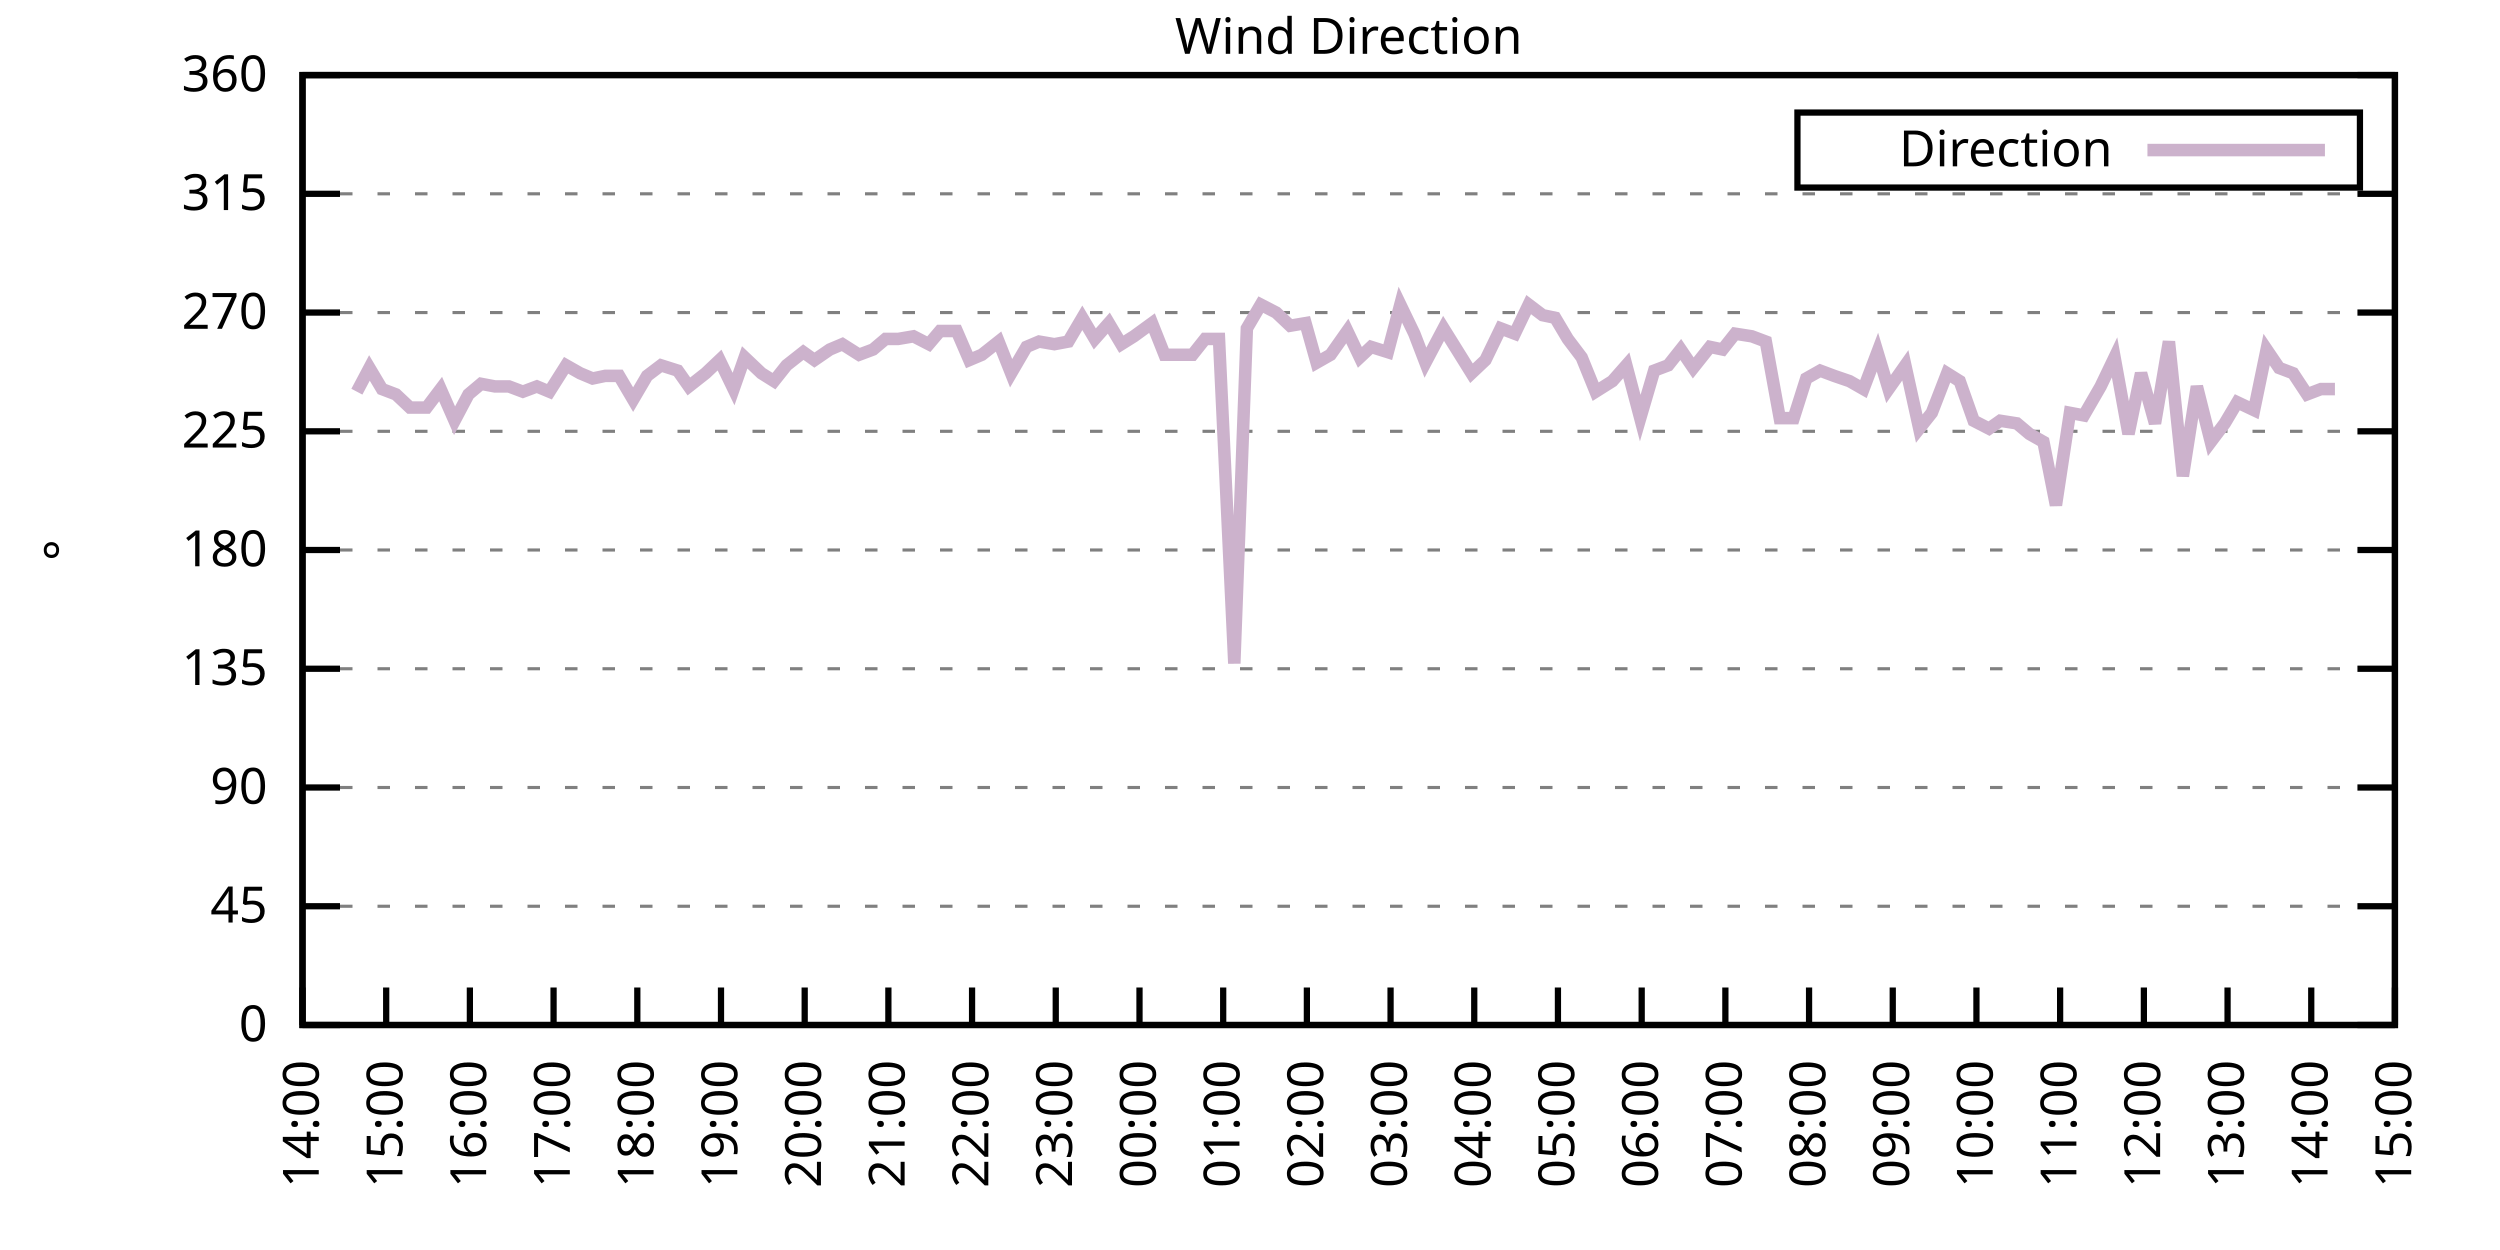
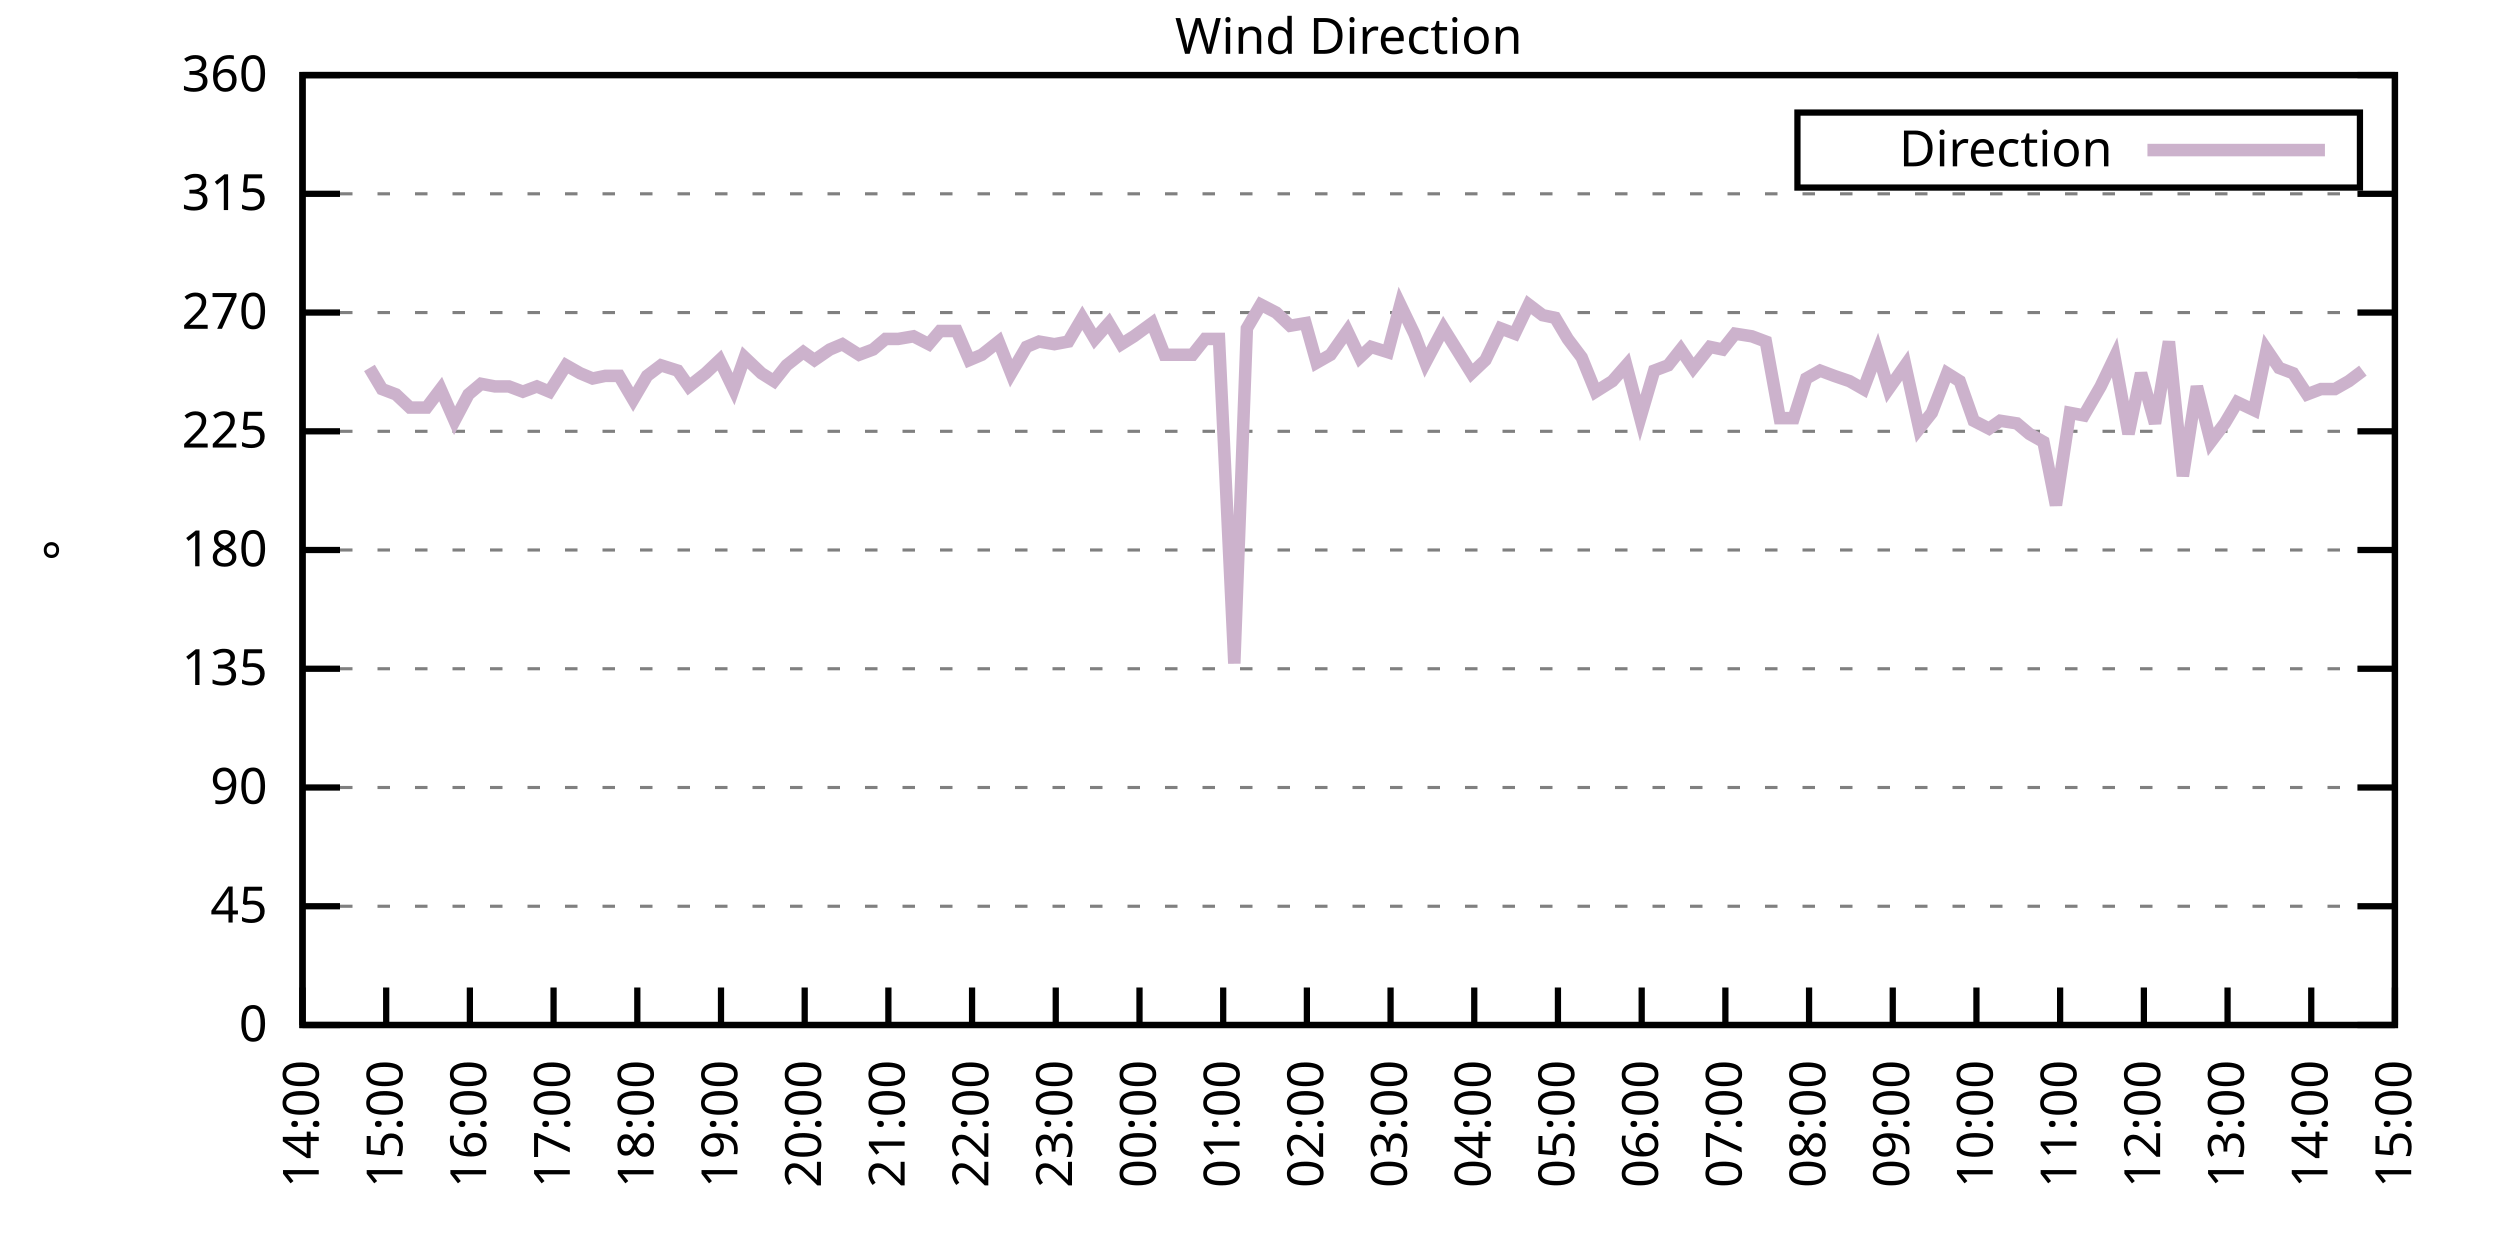
<svg xmlns="http://www.w3.org/2000/svg" xmlns:xlink="http://www.w3.org/1999/xlink" width="400" height="200" viewBox="0 0 400 200">
  <g id="gnuplot_canvas">
    <rect x="0" y="0" width="400" height="200" fill="none" />
    <defs>
      <circle id="gpDot" r="0.5" stroke-width="0.5" stroke="currentColor" />
      <path id="gpPt0" stroke-width="0.333" stroke="currentColor" d="M-1,0 h2 M0,-1 v2" />
      <path id="gpPt1" stroke-width="0.333" stroke="currentColor" d="M-1,-1 L1,1 M1,-1 L-1,1" />
      <path id="gpPt2" stroke-width="0.333" stroke="currentColor" d="M-1,0 L1,0 M0,-1 L0,1 M-1,-1 L1,1 M-1,1 L1,-1" />
      <rect id="gpPt3" stroke-width="0.333" stroke="currentColor" x="-1" y="-1" width="2" height="2" />
      <rect id="gpPt4" stroke-width="0.333" stroke="currentColor" fill="currentColor" x="-1" y="-1" width="2" height="2" />
      <circle id="gpPt5" stroke-width="0.333" stroke="currentColor" cx="0" cy="0" r="1" />
      <use xlink:href="#gpPt5" id="gpPt6" fill="currentColor" stroke="none" />
      <path id="gpPt7" stroke-width="0.333" stroke="currentColor" d="M0,-1.33 L-1.33,0.67 L1.33,0.67 z" />
      <use xlink:href="#gpPt7" id="gpPt8" fill="currentColor" stroke="none" />
      <use xlink:href="#gpPt7" id="gpPt9" stroke="currentColor" transform="rotate(180)" />
      <use xlink:href="#gpPt9" id="gpPt10" fill="currentColor" stroke="none" />
      <use xlink:href="#gpPt3" id="gpPt11" stroke="currentColor" transform="rotate(45)" />
      <use xlink:href="#gpPt11" id="gpPt12" fill="currentColor" stroke="none" />
      <path id="gpPt13" stroke-width="0.333" stroke="currentColor" d="M0,1.330 L1.265,0.411 L0.782,-1.067 L-0.782,-1.076 L-1.265,0.411 z" />
      <use xlink:href="#gpPt13" id="gpPt14" fill="currentColor" stroke="none" />
      <filter id="textbox" filterUnits="objectBoundingBox" x="0" y="0" height="1" width="1">
        <feFlood flood-color="white" flood-opacity="1" result="bgnd" />
        <feComposite in="SourceGraphic" in2="bgnd" operator="atop" />
      </filter>
      <filter id="greybox" filterUnits="objectBoundingBox" x="0" y="0" height="1" width="1">
        <feFlood flood-color="lightgrey" flood-opacity="1" result="grey" />
        <feComposite in="SourceGraphic" in2="grey" operator="atop" />
      </filter>
    </defs>
    <g fill="none" color="white" stroke="currentColor" stroke-width="1.00" stroke-linecap="butt" stroke-linejoin="miter">
</g>
    <g fill="none" color="black" stroke="currentColor" stroke-width="1.00" stroke-linecap="butt" stroke-linejoin="miter">
      <g stroke="none" shape-rendering="crispEdges">
        <polygon fill="rgb(255, 255, 255)" points="48.40,164.00 383.18,164.00 383.18,12.02 48.40,12.02 " />
      </g>
    </g>
    <g fill="none" color="black" stroke="currentColor" stroke-width="1.00" stroke-linecap="butt" stroke-linejoin="miter">
</g>
    <g fill="none" color="black" stroke="black" stroke-width="0.50" stroke-linecap="butt" stroke-linejoin="miter">
</g>
    <g fill="none" color="gray" stroke="currentColor" stroke-width="0.50" stroke-linecap="butt" stroke-linejoin="miter">
      <path stroke="gray" stroke-dasharray="2,4" class="gridline" d="M48.40,164.00 L383.19,164.00  " />
    </g>
    <g fill="none" color="gray" stroke="gray" stroke-width="1.00" stroke-linecap="butt" stroke-linejoin="miter">
</g>
    <g fill="none" color="black" stroke="currentColor" stroke-width="1.00" stroke-linecap="butt" stroke-linejoin="miter">
      <path stroke="black" d="M48.40,164.00 L54.40,164.00 M383.19,164.00 L377.19,164.00  " />
      <g transform="translate(42.80,166.60)" stroke="none" fill="black" font-family="Sans" font-size="8.00" text-anchor="end">
        <text>
          <tspan font-family="Sans"> 0</tspan>
        </text>
      </g>
    </g>
    <g fill="none" color="black" stroke="currentColor" stroke-width="1.00" stroke-linecap="butt" stroke-linejoin="miter">
</g>
    <g fill="none" color="black" stroke="black" stroke-width="0.50" stroke-linecap="butt" stroke-linejoin="miter">
</g>
    <g fill="none" color="gray" stroke="currentColor" stroke-width="0.50" stroke-linecap="butt" stroke-linejoin="miter">
      <path stroke="gray" stroke-dasharray="2,4" class="gridline" d="M48.40,145.00 L383.19,145.00  " />
    </g>
    <g fill="none" color="gray" stroke="gray" stroke-width="1.00" stroke-linecap="butt" stroke-linejoin="miter">
</g>
    <g fill="none" color="black" stroke="currentColor" stroke-width="1.00" stroke-linecap="butt" stroke-linejoin="miter">
      <path stroke="black" d="M48.40,145.00 L54.40,145.00 M383.19,145.00 L377.19,145.00  " />
      <g transform="translate(42.80,147.60)" stroke="none" fill="black" font-family="Sans" font-size="8.00" text-anchor="end">
        <text>
          <tspan font-family="Sans"> 45</tspan>
        </text>
      </g>
    </g>
    <g fill="none" color="black" stroke="currentColor" stroke-width="1.00" stroke-linecap="butt" stroke-linejoin="miter">
</g>
    <g fill="none" color="black" stroke="black" stroke-width="0.50" stroke-linecap="butt" stroke-linejoin="miter">
</g>
    <g fill="none" color="gray" stroke="currentColor" stroke-width="0.50" stroke-linecap="butt" stroke-linejoin="miter">
      <path stroke="gray" stroke-dasharray="2,4" class="gridline" d="M48.40,126.00 L383.19,126.00  " />
    </g>
    <g fill="none" color="gray" stroke="gray" stroke-width="1.00" stroke-linecap="butt" stroke-linejoin="miter">
</g>
    <g fill="none" color="black" stroke="currentColor" stroke-width="1.00" stroke-linecap="butt" stroke-linejoin="miter">
      <path stroke="black" d="M48.40,126.00 L54.40,126.00 M383.19,126.00 L377.19,126.00  " />
      <g transform="translate(42.80,128.60)" stroke="none" fill="black" font-family="Sans" font-size="8.00" text-anchor="end">
        <text>
          <tspan font-family="Sans"> 90</tspan>
        </text>
      </g>
    </g>
    <g fill="none" color="black" stroke="currentColor" stroke-width="1.00" stroke-linecap="butt" stroke-linejoin="miter">
</g>
    <g fill="none" color="black" stroke="black" stroke-width="0.50" stroke-linecap="butt" stroke-linejoin="miter">
</g>
    <g fill="none" color="gray" stroke="currentColor" stroke-width="0.50" stroke-linecap="butt" stroke-linejoin="miter">
      <path stroke="gray" stroke-dasharray="2,4" class="gridline" d="M48.40,107.00 L383.19,107.00  " />
    </g>
    <g fill="none" color="gray" stroke="gray" stroke-width="1.00" stroke-linecap="butt" stroke-linejoin="miter">
</g>
    <g fill="none" color="black" stroke="currentColor" stroke-width="1.00" stroke-linecap="butt" stroke-linejoin="miter">
      <path stroke="black" d="M48.40,107.00 L54.40,107.00 M383.19,107.00 L377.19,107.00  " />
      <g transform="translate(42.80,109.60)" stroke="none" fill="black" font-family="Sans" font-size="8.00" text-anchor="end">
        <text>
          <tspan font-family="Sans"> 135</tspan>
        </text>
      </g>
    </g>
    <g fill="none" color="black" stroke="currentColor" stroke-width="1.00" stroke-linecap="butt" stroke-linejoin="miter">
</g>
    <g fill="none" color="black" stroke="black" stroke-width="0.50" stroke-linecap="butt" stroke-linejoin="miter">
</g>
    <g fill="none" color="gray" stroke="currentColor" stroke-width="0.50" stroke-linecap="butt" stroke-linejoin="miter">
      <path stroke="gray" stroke-dasharray="2,4" class="gridline" d="M48.40,88.00 L383.19,88.00  " />
    </g>
    <g fill="none" color="gray" stroke="gray" stroke-width="1.00" stroke-linecap="butt" stroke-linejoin="miter">
</g>
    <g fill="none" color="black" stroke="currentColor" stroke-width="1.00" stroke-linecap="butt" stroke-linejoin="miter">
      <path stroke="black" d="M48.40,88.00 L54.40,88.00 M383.19,88.00 L377.19,88.00  " />
      <g transform="translate(42.80,90.60)" stroke="none" fill="black" font-family="Sans" font-size="8.00" text-anchor="end">
        <text>
          <tspan font-family="Sans"> 180</tspan>
        </text>
      </g>
    </g>
    <g fill="none" color="black" stroke="currentColor" stroke-width="1.00" stroke-linecap="butt" stroke-linejoin="miter">
</g>
    <g fill="none" color="black" stroke="black" stroke-width="0.50" stroke-linecap="butt" stroke-linejoin="miter">
</g>
    <g fill="none" color="gray" stroke="currentColor" stroke-width="0.50" stroke-linecap="butt" stroke-linejoin="miter">
      <path stroke="gray" stroke-dasharray="2,4" class="gridline" d="M48.40,69.01 L383.19,69.01  " />
    </g>
    <g fill="none" color="gray" stroke="gray" stroke-width="1.00" stroke-linecap="butt" stroke-linejoin="miter">
</g>
    <g fill="none" color="black" stroke="currentColor" stroke-width="1.00" stroke-linecap="butt" stroke-linejoin="miter">
      <path stroke="black" d="M48.40,69.01 L54.40,69.01 M383.19,69.01 L377.19,69.01  " />
      <g transform="translate(42.80,71.61)" stroke="none" fill="black" font-family="Sans" font-size="8.00" text-anchor="end">
        <text>
          <tspan font-family="Sans"> 225</tspan>
        </text>
      </g>
    </g>
    <g fill="none" color="black" stroke="currentColor" stroke-width="1.00" stroke-linecap="butt" stroke-linejoin="miter">
</g>
    <g fill="none" color="black" stroke="black" stroke-width="0.50" stroke-linecap="butt" stroke-linejoin="miter">
</g>
    <g fill="none" color="gray" stroke="currentColor" stroke-width="0.50" stroke-linecap="butt" stroke-linejoin="miter">
      <path stroke="gray" stroke-dasharray="2,4" class="gridline" d="M48.40,50.01 L383.19,50.01  " />
    </g>
    <g fill="none" color="gray" stroke="gray" stroke-width="1.00" stroke-linecap="butt" stroke-linejoin="miter">
</g>
    <g fill="none" color="black" stroke="currentColor" stroke-width="1.00" stroke-linecap="butt" stroke-linejoin="miter">
      <path stroke="black" d="M48.40,50.01 L54.40,50.01 M383.19,50.01 L377.19,50.01  " />
      <g transform="translate(42.80,52.61)" stroke="none" fill="black" font-family="Sans" font-size="8.00" text-anchor="end">
        <text>
          <tspan font-family="Sans"> 270</tspan>
        </text>
      </g>
    </g>
    <g fill="none" color="black" stroke="currentColor" stroke-width="1.00" stroke-linecap="butt" stroke-linejoin="miter">
</g>
    <g fill="none" color="black" stroke="black" stroke-width="0.50" stroke-linecap="butt" stroke-linejoin="miter">
</g>
    <g fill="none" color="gray" stroke="currentColor" stroke-width="0.50" stroke-linecap="butt" stroke-linejoin="miter">
      <path stroke="gray" stroke-dasharray="2,4" class="gridline" d="M48.40,31.01 L383.19,31.01  " />
    </g>
    <g fill="none" color="gray" stroke="gray" stroke-width="1.00" stroke-linecap="butt" stroke-linejoin="miter">
</g>
    <g fill="none" color="black" stroke="currentColor" stroke-width="1.00" stroke-linecap="butt" stroke-linejoin="miter">
      <path stroke="black" d="M48.40,31.01 L54.40,31.01 M383.19,31.01 L377.19,31.01  " />
      <g transform="translate(42.80,33.61)" stroke="none" fill="black" font-family="Sans" font-size="8.00" text-anchor="end">
        <text>
          <tspan font-family="Sans"> 315</tspan>
        </text>
      </g>
    </g>
    <g fill="none" color="black" stroke="currentColor" stroke-width="1.00" stroke-linecap="butt" stroke-linejoin="miter">
</g>
    <g fill="none" color="black" stroke="black" stroke-width="0.50" stroke-linecap="butt" stroke-linejoin="miter">
</g>
    <g fill="none" color="gray" stroke="currentColor" stroke-width="0.50" stroke-linecap="butt" stroke-linejoin="miter">
      <path stroke="gray" stroke-dasharray="2,4" class="gridline" d="M48.40,12.01 L383.19,12.01  " />
    </g>
    <g fill="none" color="gray" stroke="gray" stroke-width="1.00" stroke-linecap="butt" stroke-linejoin="miter">
</g>
    <g fill="none" color="black" stroke="currentColor" stroke-width="1.00" stroke-linecap="butt" stroke-linejoin="miter">
      <path stroke="black" d="M48.40,12.01 L54.40,12.01 M383.19,12.01 L377.19,12.01  " />
      <g transform="translate(42.80,14.61)" stroke="none" fill="black" font-family="Sans" font-size="8.00" text-anchor="end">
        <text>
          <tspan font-family="Sans"> 360</tspan>
        </text>
      </g>
    </g>
    <g fill="none" color="black" stroke="currentColor" stroke-width="1.00" stroke-linecap="butt" stroke-linejoin="miter">
      <path stroke="black" d="M48.40,164.00 L48.40,158.00  " />
      <g transform="translate(51.00,169.60) rotate(270.00)" stroke="none" fill="black" font-family="Sans" font-size="8.00" text-anchor="end">
        <text>
          <tspan font-family="Sans">14:00</tspan>
        </text>
      </g>
    </g>
    <g fill="none" color="black" stroke="currentColor" stroke-width="1.00" stroke-linecap="butt" stroke-linejoin="miter">
      <path stroke="black" d="M61.79,164.00 L61.79,158.00  " />
      <g transform="translate(64.39,169.60) rotate(270.00)" stroke="none" fill="black" font-family="Sans" font-size="8.00" text-anchor="end">
        <text>
          <tspan font-family="Sans">15:00</tspan>
        </text>
      </g>
    </g>
    <g fill="none" color="black" stroke="currentColor" stroke-width="1.00" stroke-linecap="butt" stroke-linejoin="miter">
      <path stroke="black" d="M75.18,164.00 L75.18,158.00  " />
      <g transform="translate(77.78,169.60) rotate(270.00)" stroke="none" fill="black" font-family="Sans" font-size="8.00" text-anchor="end">
        <text>
          <tspan font-family="Sans">16:00</tspan>
        </text>
      </g>
    </g>
    <g fill="none" color="black" stroke="currentColor" stroke-width="1.00" stroke-linecap="butt" stroke-linejoin="miter">
      <path stroke="black" d="M88.57,164.00 L88.57,158.00  " />
      <g transform="translate(91.17,169.60) rotate(270.00)" stroke="none" fill="black" font-family="Sans" font-size="8.00" text-anchor="end">
        <text>
          <tspan font-family="Sans">17:00</tspan>
        </text>
      </g>
    </g>
    <g fill="none" color="black" stroke="currentColor" stroke-width="1.00" stroke-linecap="butt" stroke-linejoin="miter">
      <path stroke="black" d="M101.97,164.00 L101.97,158.00  " />
      <g transform="translate(104.57,169.60) rotate(270.00)" stroke="none" fill="black" font-family="Sans" font-size="8.00" text-anchor="end">
        <text>
          <tspan font-family="Sans">18:00</tspan>
        </text>
      </g>
    </g>
    <g fill="none" color="black" stroke="currentColor" stroke-width="1.00" stroke-linecap="butt" stroke-linejoin="miter">
      <path stroke="black" d="M115.36,164.00 L115.36,158.00  " />
      <g transform="translate(117.96,169.60) rotate(270.00)" stroke="none" fill="black" font-family="Sans" font-size="8.00" text-anchor="end">
        <text>
          <tspan font-family="Sans">19:00</tspan>
        </text>
      </g>
    </g>
    <g fill="none" color="black" stroke="currentColor" stroke-width="1.00" stroke-linecap="butt" stroke-linejoin="miter">
      <path stroke="black" d="M128.75,164.00 L128.75,158.00  " />
      <g transform="translate(131.35,169.60) rotate(270.00)" stroke="none" fill="black" font-family="Sans" font-size="8.00" text-anchor="end">
        <text>
          <tspan font-family="Sans">20:00</tspan>
        </text>
      </g>
    </g>
    <g fill="none" color="black" stroke="currentColor" stroke-width="1.00" stroke-linecap="butt" stroke-linejoin="miter">
      <path stroke="black" d="M142.14,164.00 L142.14,158.00  " />
      <g transform="translate(144.74,169.60) rotate(270.00)" stroke="none" fill="black" font-family="Sans" font-size="8.00" text-anchor="end">
        <text>
          <tspan font-family="Sans">21:00</tspan>
        </text>
      </g>
    </g>
    <g fill="none" color="black" stroke="currentColor" stroke-width="1.00" stroke-linecap="butt" stroke-linejoin="miter">
      <path stroke="black" d="M155.53,164.00 L155.53,158.00  " />
      <g transform="translate(158.13,169.60) rotate(270.00)" stroke="none" fill="black" font-family="Sans" font-size="8.00" text-anchor="end">
        <text>
          <tspan font-family="Sans">22:00</tspan>
        </text>
      </g>
    </g>
    <g fill="none" color="black" stroke="currentColor" stroke-width="1.00" stroke-linecap="butt" stroke-linejoin="miter">
      <path stroke="black" d="M168.92,164.00 L168.92,158.00  " />
      <g transform="translate(171.52,169.60) rotate(270.00)" stroke="none" fill="black" font-family="Sans" font-size="8.00" text-anchor="end">
        <text>
          <tspan font-family="Sans">23:00</tspan>
        </text>
      </g>
    </g>
    <g fill="none" color="black" stroke="currentColor" stroke-width="1.00" stroke-linecap="butt" stroke-linejoin="miter">
      <path stroke="black" d="M182.32,164.00 L182.32,158.00  " />
      <g transform="translate(184.92,169.60) rotate(270.00)" stroke="none" fill="black" font-family="Sans" font-size="8.00" text-anchor="end">
        <text>
          <tspan font-family="Sans">00:00</tspan>
        </text>
      </g>
    </g>
    <g fill="none" color="black" stroke="currentColor" stroke-width="1.00" stroke-linecap="butt" stroke-linejoin="miter">
      <path stroke="black" d="M195.71,164.00 L195.71,158.00  " />
      <g transform="translate(198.31,169.60) rotate(270.00)" stroke="none" fill="black" font-family="Sans" font-size="8.00" text-anchor="end">
        <text>
          <tspan font-family="Sans">01:00</tspan>
        </text>
      </g>
    </g>
    <g fill="none" color="black" stroke="currentColor" stroke-width="1.00" stroke-linecap="butt" stroke-linejoin="miter">
      <path stroke="black" d="M209.10,164.00 L209.10,158.00  " />
      <g transform="translate(211.70,169.60) rotate(270.00)" stroke="none" fill="black" font-family="Sans" font-size="8.00" text-anchor="end">
        <text>
          <tspan font-family="Sans">02:00</tspan>
        </text>
      </g>
    </g>
    <g fill="none" color="black" stroke="currentColor" stroke-width="1.00" stroke-linecap="butt" stroke-linejoin="miter">
      <path stroke="black" d="M222.49,164.00 L222.49,158.00  " />
      <g transform="translate(225.09,169.60) rotate(270.00)" stroke="none" fill="black" font-family="Sans" font-size="8.00" text-anchor="end">
        <text>
          <tspan font-family="Sans">03:00</tspan>
        </text>
      </g>
    </g>
    <g fill="none" color="black" stroke="currentColor" stroke-width="1.00" stroke-linecap="butt" stroke-linejoin="miter">
      <path stroke="black" d="M235.88,164.00 L235.88,158.00  " />
      <g transform="translate(238.48,169.60) rotate(270.00)" stroke="none" fill="black" font-family="Sans" font-size="8.00" text-anchor="end">
        <text>
          <tspan font-family="Sans">04:00</tspan>
        </text>
      </g>
    </g>
    <g fill="none" color="black" stroke="currentColor" stroke-width="1.00" stroke-linecap="butt" stroke-linejoin="miter">
      <path stroke="black" d="M249.27,164.00 L249.27,158.00  " />
      <g transform="translate(251.87,169.60) rotate(270.00)" stroke="none" fill="black" font-family="Sans" font-size="8.00" text-anchor="end">
        <text>
          <tspan font-family="Sans">05:00</tspan>
        </text>
      </g>
    </g>
    <g fill="none" color="black" stroke="currentColor" stroke-width="1.00" stroke-linecap="butt" stroke-linejoin="miter">
      <path stroke="black" d="M262.67,164.00 L262.67,158.00  " />
      <g transform="translate(265.27,169.60) rotate(270.00)" stroke="none" fill="black" font-family="Sans" font-size="8.00" text-anchor="end">
        <text>
          <tspan font-family="Sans">06:00</tspan>
        </text>
      </g>
    </g>
    <g fill="none" color="black" stroke="currentColor" stroke-width="1.00" stroke-linecap="butt" stroke-linejoin="miter">
      <path stroke="black" d="M276.06,164.00 L276.06,158.00  " />
      <g transform="translate(278.66,169.60) rotate(270.00)" stroke="none" fill="black" font-family="Sans" font-size="8.00" text-anchor="end">
        <text>
          <tspan font-family="Sans">07:00</tspan>
        </text>
      </g>
    </g>
    <g fill="none" color="black" stroke="currentColor" stroke-width="1.00" stroke-linecap="butt" stroke-linejoin="miter">
      <path stroke="black" d="M289.45,164.00 L289.45,158.00  " />
      <g transform="translate(292.05,169.60) rotate(270.00)" stroke="none" fill="black" font-family="Sans" font-size="8.00" text-anchor="end">
        <text>
          <tspan font-family="Sans">08:00</tspan>
        </text>
      </g>
    </g>
    <g fill="none" color="black" stroke="currentColor" stroke-width="1.00" stroke-linecap="butt" stroke-linejoin="miter">
      <path stroke="black" d="M302.84,164.00 L302.84,158.00  " />
      <g transform="translate(305.44,169.60) rotate(270.00)" stroke="none" fill="black" font-family="Sans" font-size="8.00" text-anchor="end">
        <text>
          <tspan font-family="Sans">09:00</tspan>
        </text>
      </g>
    </g>
    <g fill="none" color="black" stroke="currentColor" stroke-width="1.00" stroke-linecap="butt" stroke-linejoin="miter">
      <path stroke="black" d="M316.23,164.00 L316.23,158.00  " />
      <g transform="translate(318.83,169.60) rotate(270.00)" stroke="none" fill="black" font-family="Sans" font-size="8.00" text-anchor="end">
        <text>
          <tspan font-family="Sans">10:00</tspan>
        </text>
      </g>
    </g>
    <g fill="none" color="black" stroke="currentColor" stroke-width="1.00" stroke-linecap="butt" stroke-linejoin="miter">
      <path stroke="black" d="M329.62,164.00 L329.62,158.00  " />
      <g transform="translate(332.22,169.60) rotate(270.00)" stroke="none" fill="black" font-family="Sans" font-size="8.00" text-anchor="end">
        <text>
          <tspan font-family="Sans">11:00</tspan>
        </text>
      </g>
    </g>
    <g fill="none" color="black" stroke="currentColor" stroke-width="1.00" stroke-linecap="butt" stroke-linejoin="miter">
      <path stroke="black" d="M343.02,164.00 L343.02,158.00  " />
      <g transform="translate(345.62,169.60) rotate(270.00)" stroke="none" fill="black" font-family="Sans" font-size="8.00" text-anchor="end">
        <text>
          <tspan font-family="Sans">12:00</tspan>
        </text>
      </g>
    </g>
    <g fill="none" color="black" stroke="currentColor" stroke-width="1.00" stroke-linecap="butt" stroke-linejoin="miter">
      <path stroke="black" d="M356.41,164.00 L356.41,158.00  " />
      <g transform="translate(359.01,169.60) rotate(270.00)" stroke="none" fill="black" font-family="Sans" font-size="8.00" text-anchor="end">
        <text>
          <tspan font-family="Sans">13:00</tspan>
        </text>
      </g>
    </g>
    <g fill="none" color="black" stroke="currentColor" stroke-width="1.00" stroke-linecap="butt" stroke-linejoin="miter">
      <path stroke="black" d="M369.80,164.00 L369.80,158.00  " />
      <g transform="translate(372.40,169.60) rotate(270.00)" stroke="none" fill="black" font-family="Sans" font-size="8.00" text-anchor="end">
        <text>
          <tspan font-family="Sans">14:00</tspan>
        </text>
      </g>
    </g>
    <g fill="none" color="black" stroke="currentColor" stroke-width="1.00" stroke-linecap="butt" stroke-linejoin="miter">
      <path stroke="black" d="M383.19,164.00 L383.19,158.00  " />
      <g transform="translate(385.79,169.60) rotate(270.00)" stroke="none" fill="black" font-family="Sans" font-size="8.00" text-anchor="end">
        <text>
          <tspan font-family="Sans">15:00</tspan>
        </text>
      </g>
    </g>
    <g fill="none" color="black" stroke="currentColor" stroke-width="1.00" stroke-linecap="butt" stroke-linejoin="miter">
</g>
    <g fill="none" color="black" stroke="currentColor" stroke-width="1.00" stroke-linecap="butt" stroke-linejoin="miter">
      <path stroke="black" d="M48.40,12.01 L48.40,164.00 L383.19,164.00 L383.19,12.01 L48.40,12.01 Z  " />
    </g>
    <g fill="none" color="black" stroke="currentColor" stroke-width="1.00" stroke-linecap="butt" stroke-linejoin="miter">
</g>
    <g fill="none" color="black" stroke="currentColor" stroke-width="1.00" stroke-linecap="butt" stroke-linejoin="miter">
      <path stroke="black" d="M287.59,30.01 L287.59,18.01 L377.59,18.01 L377.59,30.01 L287.59,30.01 Z  " />
    </g>
    <g id="Wind_direction_plot_1">
      <g fill="none" color="white" stroke="black" stroke-width="2.00" stroke-linecap="butt" stroke-linejoin="miter">
</g>
      <g fill="none" color="black" stroke="currentColor" stroke-width="2.00" stroke-linecap="butt" stroke-linejoin="miter">
        <g transform="translate(337.99,26.61)" stroke="none" fill="black" font-family="Sans" font-size="8.00" text-anchor="end">
          <text>
            <tspan font-family="Sans">Direction</tspan>
          </text>
        </g>
      </g>
      <g fill="none" color="black" stroke="currentColor" stroke-width="2.00" stroke-linecap="butt" stroke-linejoin="miter">
-         <path stroke="rgb(204, 178, 204)" d="M343.59,24.01 L371.99,24.01 M57.10,62.67 L59.11,58.87 L61.12,62.25 L63.35,63.10 L65.59,65.21 L68.26,65.21   L70.50,62.25 L72.73,67.32 L74.96,63.10 L76.97,61.41 L79.20,61.83 L81.43,61.83 L83.66,62.67 L85.90,61.83   L87.91,62.67 L90.58,58.45 L92.82,59.72 L94.82,60.56 L96.83,60.14 L99.06,60.14 L101.30,63.94 L103.53,60.14   L105.76,58.45 L108.44,59.30 L110.22,61.83 L112.90,59.72 L115.13,57.61 L117.37,62.25 L119.15,57.18 L121.83,59.72   L123.84,60.98 L125.85,58.45 L128.53,56.34 L130.31,57.61 L132.77,55.92 L134.78,55.07 L137.45,56.76 L139.69,55.92   L141.69,54.23 L143.70,54.23 L146.16,53.81 L148.61,55.07 L150.40,52.96 L153.08,52.96 L155.09,57.61 L157.10,56.76   L159.77,54.65 L161.78,59.72 L164.24,55.50 L166.25,54.65 L168.70,55.07 L170.93,54.65 L173.17,50.85 L175.17,54.23   L177.41,51.70 L179.41,55.07 L181.42,53.81 L184.32,51.70 L186.33,56.76 L190.80,56.76 L192.81,54.23 L195.04,54.23   L197.49,106.16 L199.50,52.54 L201.73,48.74 L204.19,50.01 L206.42,52.12 L208.88,51.70 L210.66,58.03 L212.89,56.76   L215.57,52.96 L217.58,57.18 L219.37,55.50 L222.04,56.34 L224.05,48.74 L226.29,53.39 L228.07,58.03 L230.97,52.54   L235.44,59.72 L237.67,57.61 L240.12,52.54 L242.36,53.39 L244.59,48.74 L246.82,50.43 L248.83,50.85 L250.84,54.23   L253.07,57.18 L255.30,62.67 L257.98,60.98 L260.21,58.45 L262.44,66.90 L264.67,59.30 L266.91,58.45 L268.92,55.92   L270.92,58.87 L273.60,55.50 L275.61,55.92 L277.62,53.39 L280.30,53.81 L282.53,54.65 L284.76,66.90 L286.99,66.90   L289.00,60.56 L291.23,59.30 L293.47,60.14 L295.92,60.98 L298.15,62.25 L300.39,56.34 L302.17,62.25 L304.85,58.45   L307.08,68.58 L309.09,66.05 L311.54,59.72 L313.55,60.98 L315.79,67.32 L318.24,68.58 L320.03,67.32 L322.70,67.74   L324.71,69.43 L326.95,70.70 L328.95,80.83 L331.19,66.05 L333.42,66.47 L336.10,61.83 L338.33,57.18 L340.56,69.43   L342.57,59.72 L344.80,67.74 L347.03,54.65 L349.26,76.18 L351.50,61.83 L353.73,70.70 L355.96,67.74 L357.97,64.36   L360.65,65.63 L362.66,55.92 L364.66,58.87 L366.90,59.72 L369.13,63.10 L371.36,62.25 L373.59,62.25  " />
+         <path stroke="rgb(204, 178, 204)" d="M343.59,24.01 L371.99,24.01 M59.11,58.87 L61.12,62.25 L63.35,63.10 L65.59,65.21 L68.26,65.21 L70.50,62.25   L72.73,67.32 L74.96,63.10 L76.97,61.41 L79.20,61.83 L81.43,61.83 L83.66,62.67 L85.90,61.83 L87.91,62.67   L90.58,58.45 L92.82,59.72 L94.82,60.56 L96.83,60.14 L99.06,60.14 L101.30,63.94 L103.53,60.14 L105.76,58.45   L108.44,59.30 L110.22,61.83 L112.90,59.72 L115.13,57.61 L117.37,62.25 L119.15,57.18 L121.83,59.72 L123.84,60.98   L125.85,58.45 L128.53,56.34 L130.31,57.61 L132.77,55.92 L134.78,55.07 L137.45,56.76 L139.69,55.92 L141.69,54.23   L143.70,54.23 L146.16,53.81 L148.61,55.07 L150.40,52.96 L153.08,52.96 L155.09,57.61 L157.10,56.76 L159.77,54.65   L161.78,59.72 L164.24,55.50 L166.25,54.65 L168.70,55.07 L170.93,54.65 L173.17,50.85 L175.17,54.23 L177.41,51.70   L179.41,55.07 L181.42,53.81 L184.32,51.70 L186.33,56.76 L190.80,56.76 L192.81,54.23 L195.04,54.23 L197.49,106.16   L199.50,52.54 L201.73,48.74 L204.19,50.01 L206.42,52.12 L208.88,51.70 L210.66,58.03 L212.89,56.76 L215.57,52.96   L217.58,57.18 L219.37,55.50 L222.04,56.34 L224.05,48.74 L226.29,53.39 L228.07,58.03 L230.97,52.54 L235.44,59.72   L237.67,57.61 L240.12,52.54 L242.36,53.39 L244.59,48.74 L246.82,50.43 L248.83,50.85 L250.84,54.23 L253.07,57.18   L255.30,62.67 L257.98,60.98 L260.21,58.45 L262.44,66.90 L264.67,59.30 L266.91,58.45 L268.92,55.92 L270.92,58.87   L273.60,55.50 L275.61,55.92 L277.62,53.39 L280.30,53.81 L282.53,54.65 L284.76,66.90 L286.99,66.90 L289.00,60.56   L291.23,59.30 L293.47,60.14 L295.92,60.98 L298.15,62.25 L300.39,56.34 L302.17,62.25 L304.85,58.45 L307.08,68.58   L309.09,66.05 L311.54,59.72 L313.55,60.98 L315.79,67.32 L318.24,68.58 L320.03,67.32 L322.70,67.74 L324.71,69.43   L326.95,70.70 L328.95,80.83 L331.19,66.05 L333.42,66.47 L336.10,61.83 L338.33,57.18 L340.56,69.43 L342.57,59.72   L344.80,67.74 L347.03,54.65 L349.26,76.18 L351.50,61.83 L353.73,70.70 L355.96,67.74 L357.97,64.36 L360.65,65.63   L362.66,55.92 L364.66,58.87 L366.90,59.72 L369.13,63.10 L371.36,62.25 L373.59,62.25 L375.82,60.98 L378.06,59.30    " />
      </g>
    </g>
    <g fill="none" color="black" stroke="currentColor" stroke-width="2.00" stroke-linecap="butt" stroke-linejoin="miter">
</g>
    <g fill="none" color="black" stroke="black" stroke-width="1.00" stroke-linecap="butt" stroke-linejoin="miter">
</g>
    <g fill="none" color="black" stroke="currentColor" stroke-width="1.00" stroke-linecap="butt" stroke-linejoin="miter">
      <path stroke="black" d="M48.40,12.01 L48.40,164.00 L383.19,164.00 L383.19,12.01 L48.40,12.01 Z  " />
      <g transform="translate(12.80,88.01) rotate(270.00)" stroke="none" fill="black" font-family="Sans" font-size="8.00" text-anchor="middle">
        <text>
          <tspan font-family="Sans">°</tspan>
        </text>
      </g>
    </g>
    <g fill="none" color="black" stroke="currentColor" stroke-width="1.00" stroke-linecap="butt" stroke-linejoin="miter">
</g>
    <g fill="none" color="black" stroke="currentColor" stroke-width="1.00" stroke-linecap="butt" stroke-linejoin="miter">
      <g transform="translate(215.79,8.61)" stroke="none" fill="black" font-family="Sans" font-size="8.00" text-anchor="middle">
        <text>
          <tspan font-family="Sans">Wind Direction</tspan>
        </text>
      </g>
    </g>
    <g fill="none" color="black" stroke="currentColor" stroke-width="1.00" stroke-linecap="butt" stroke-linejoin="miter">
</g>
  </g>
</svg>
